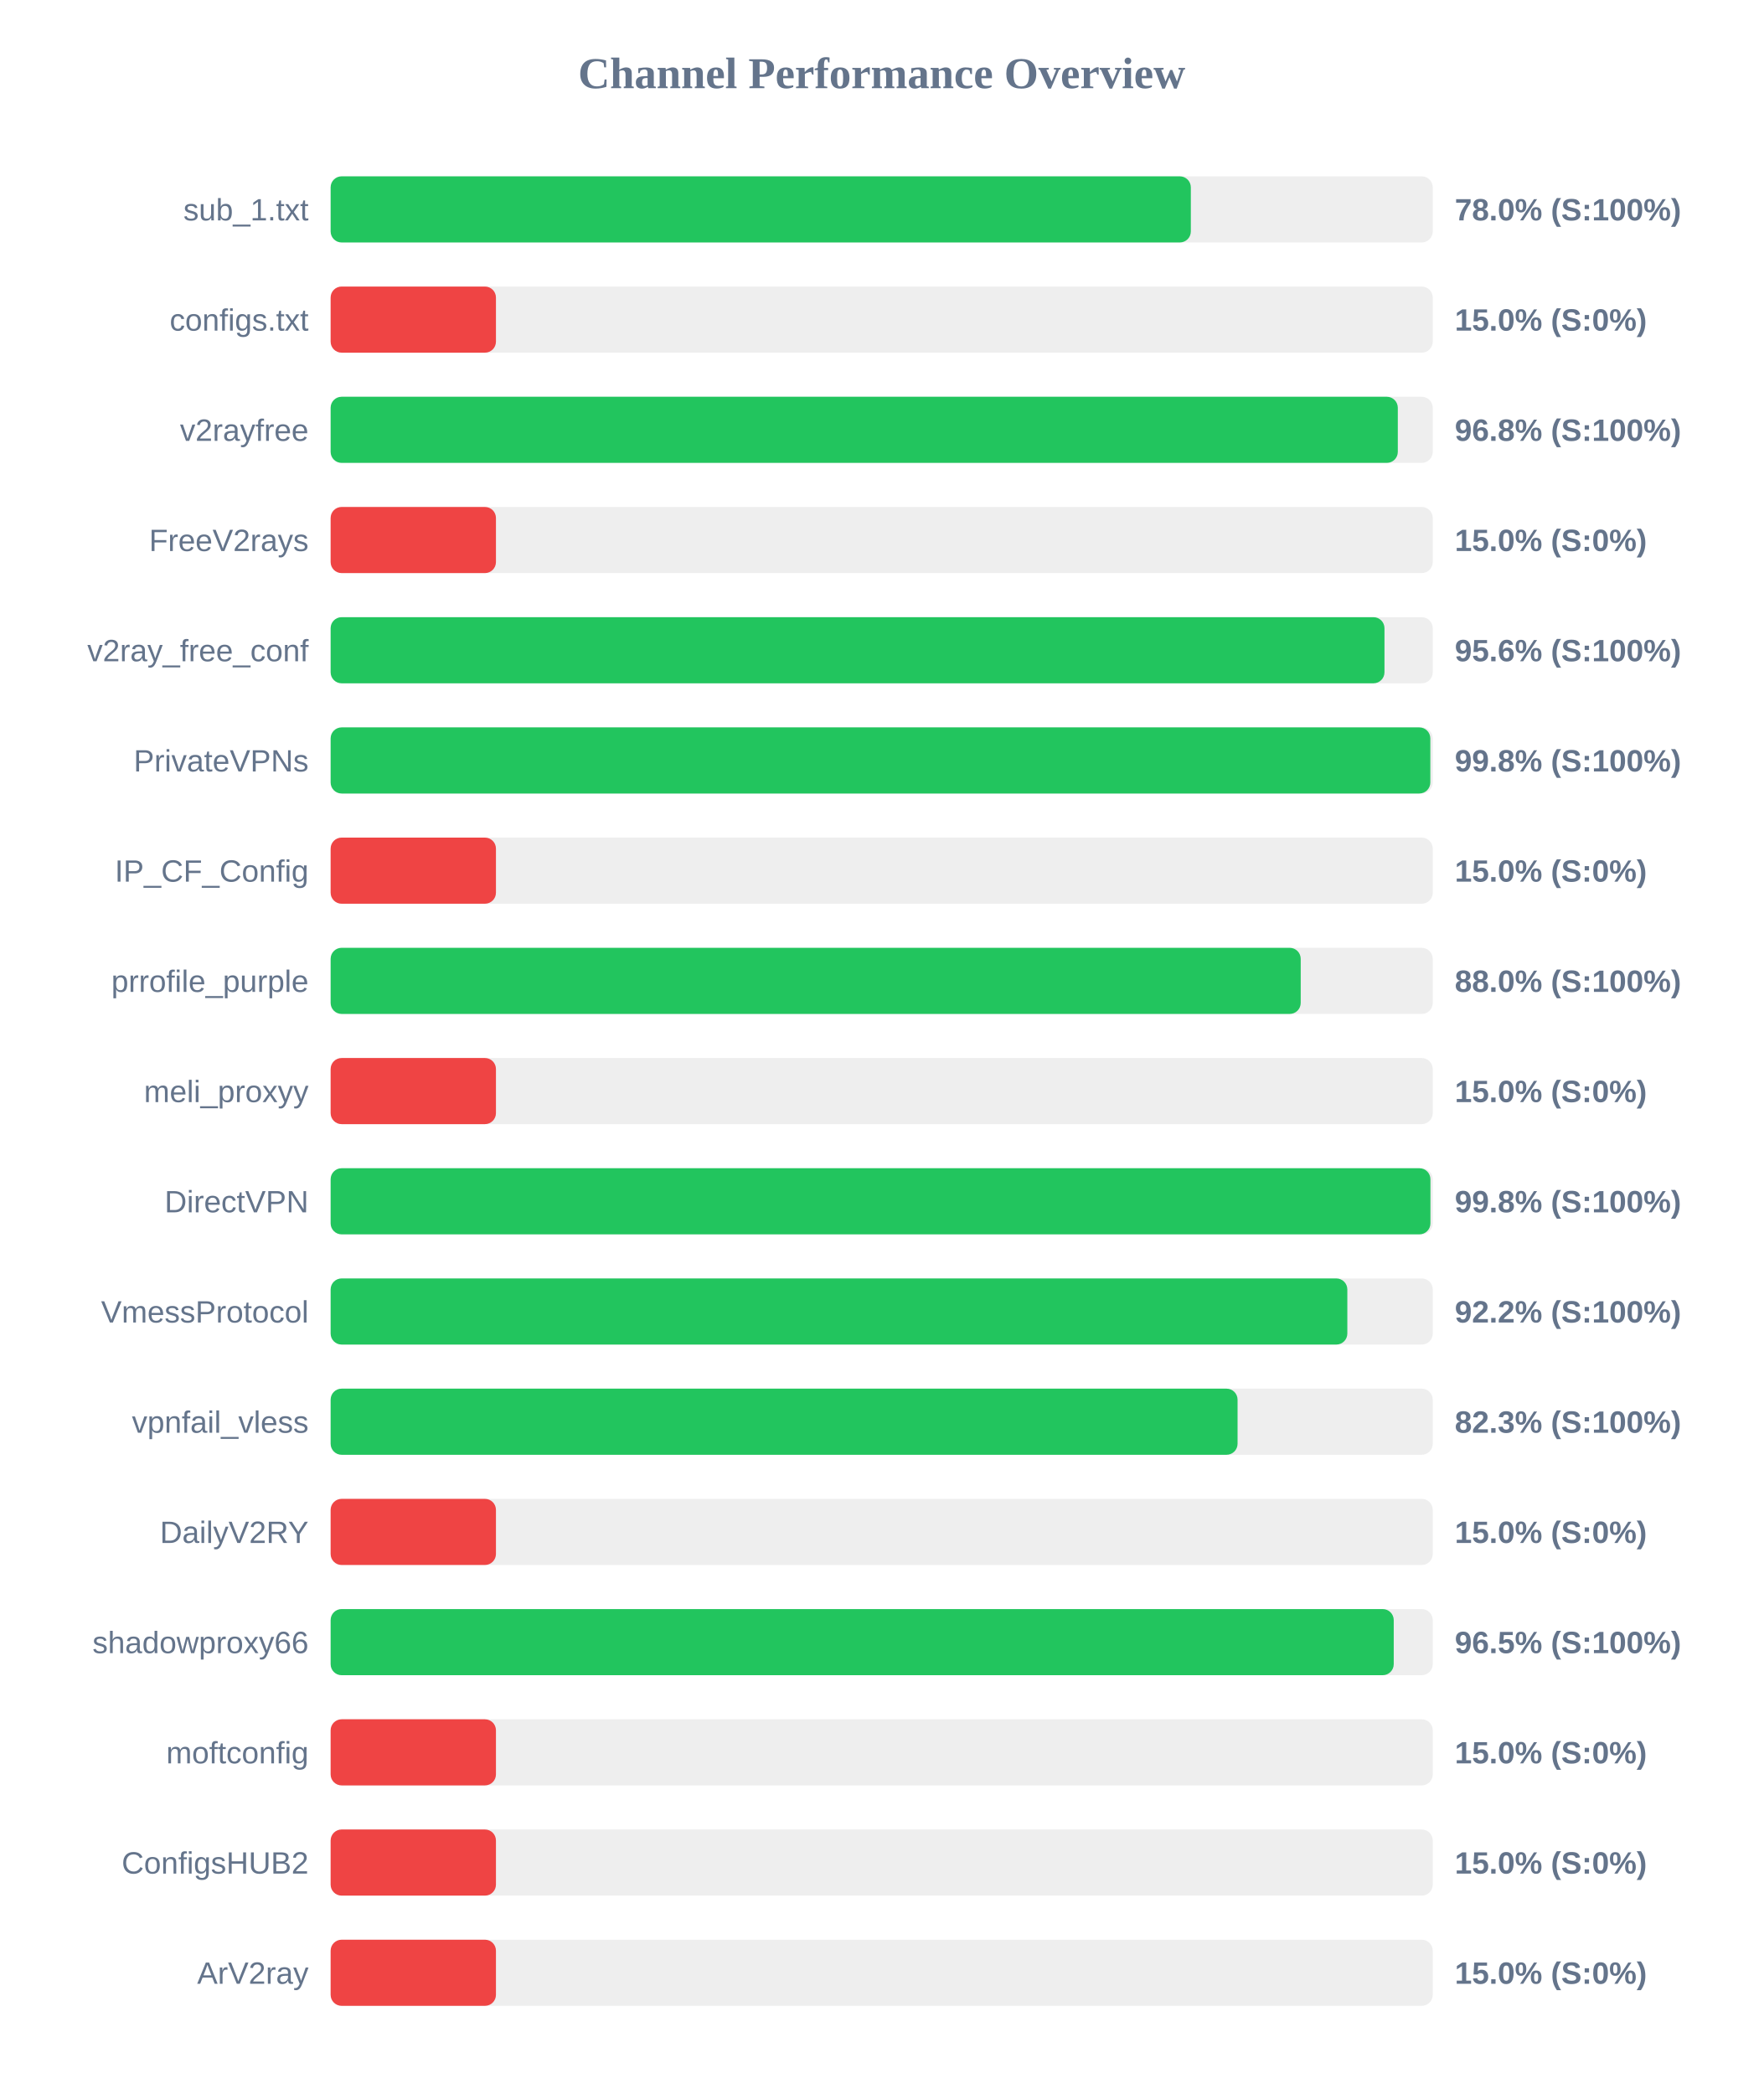
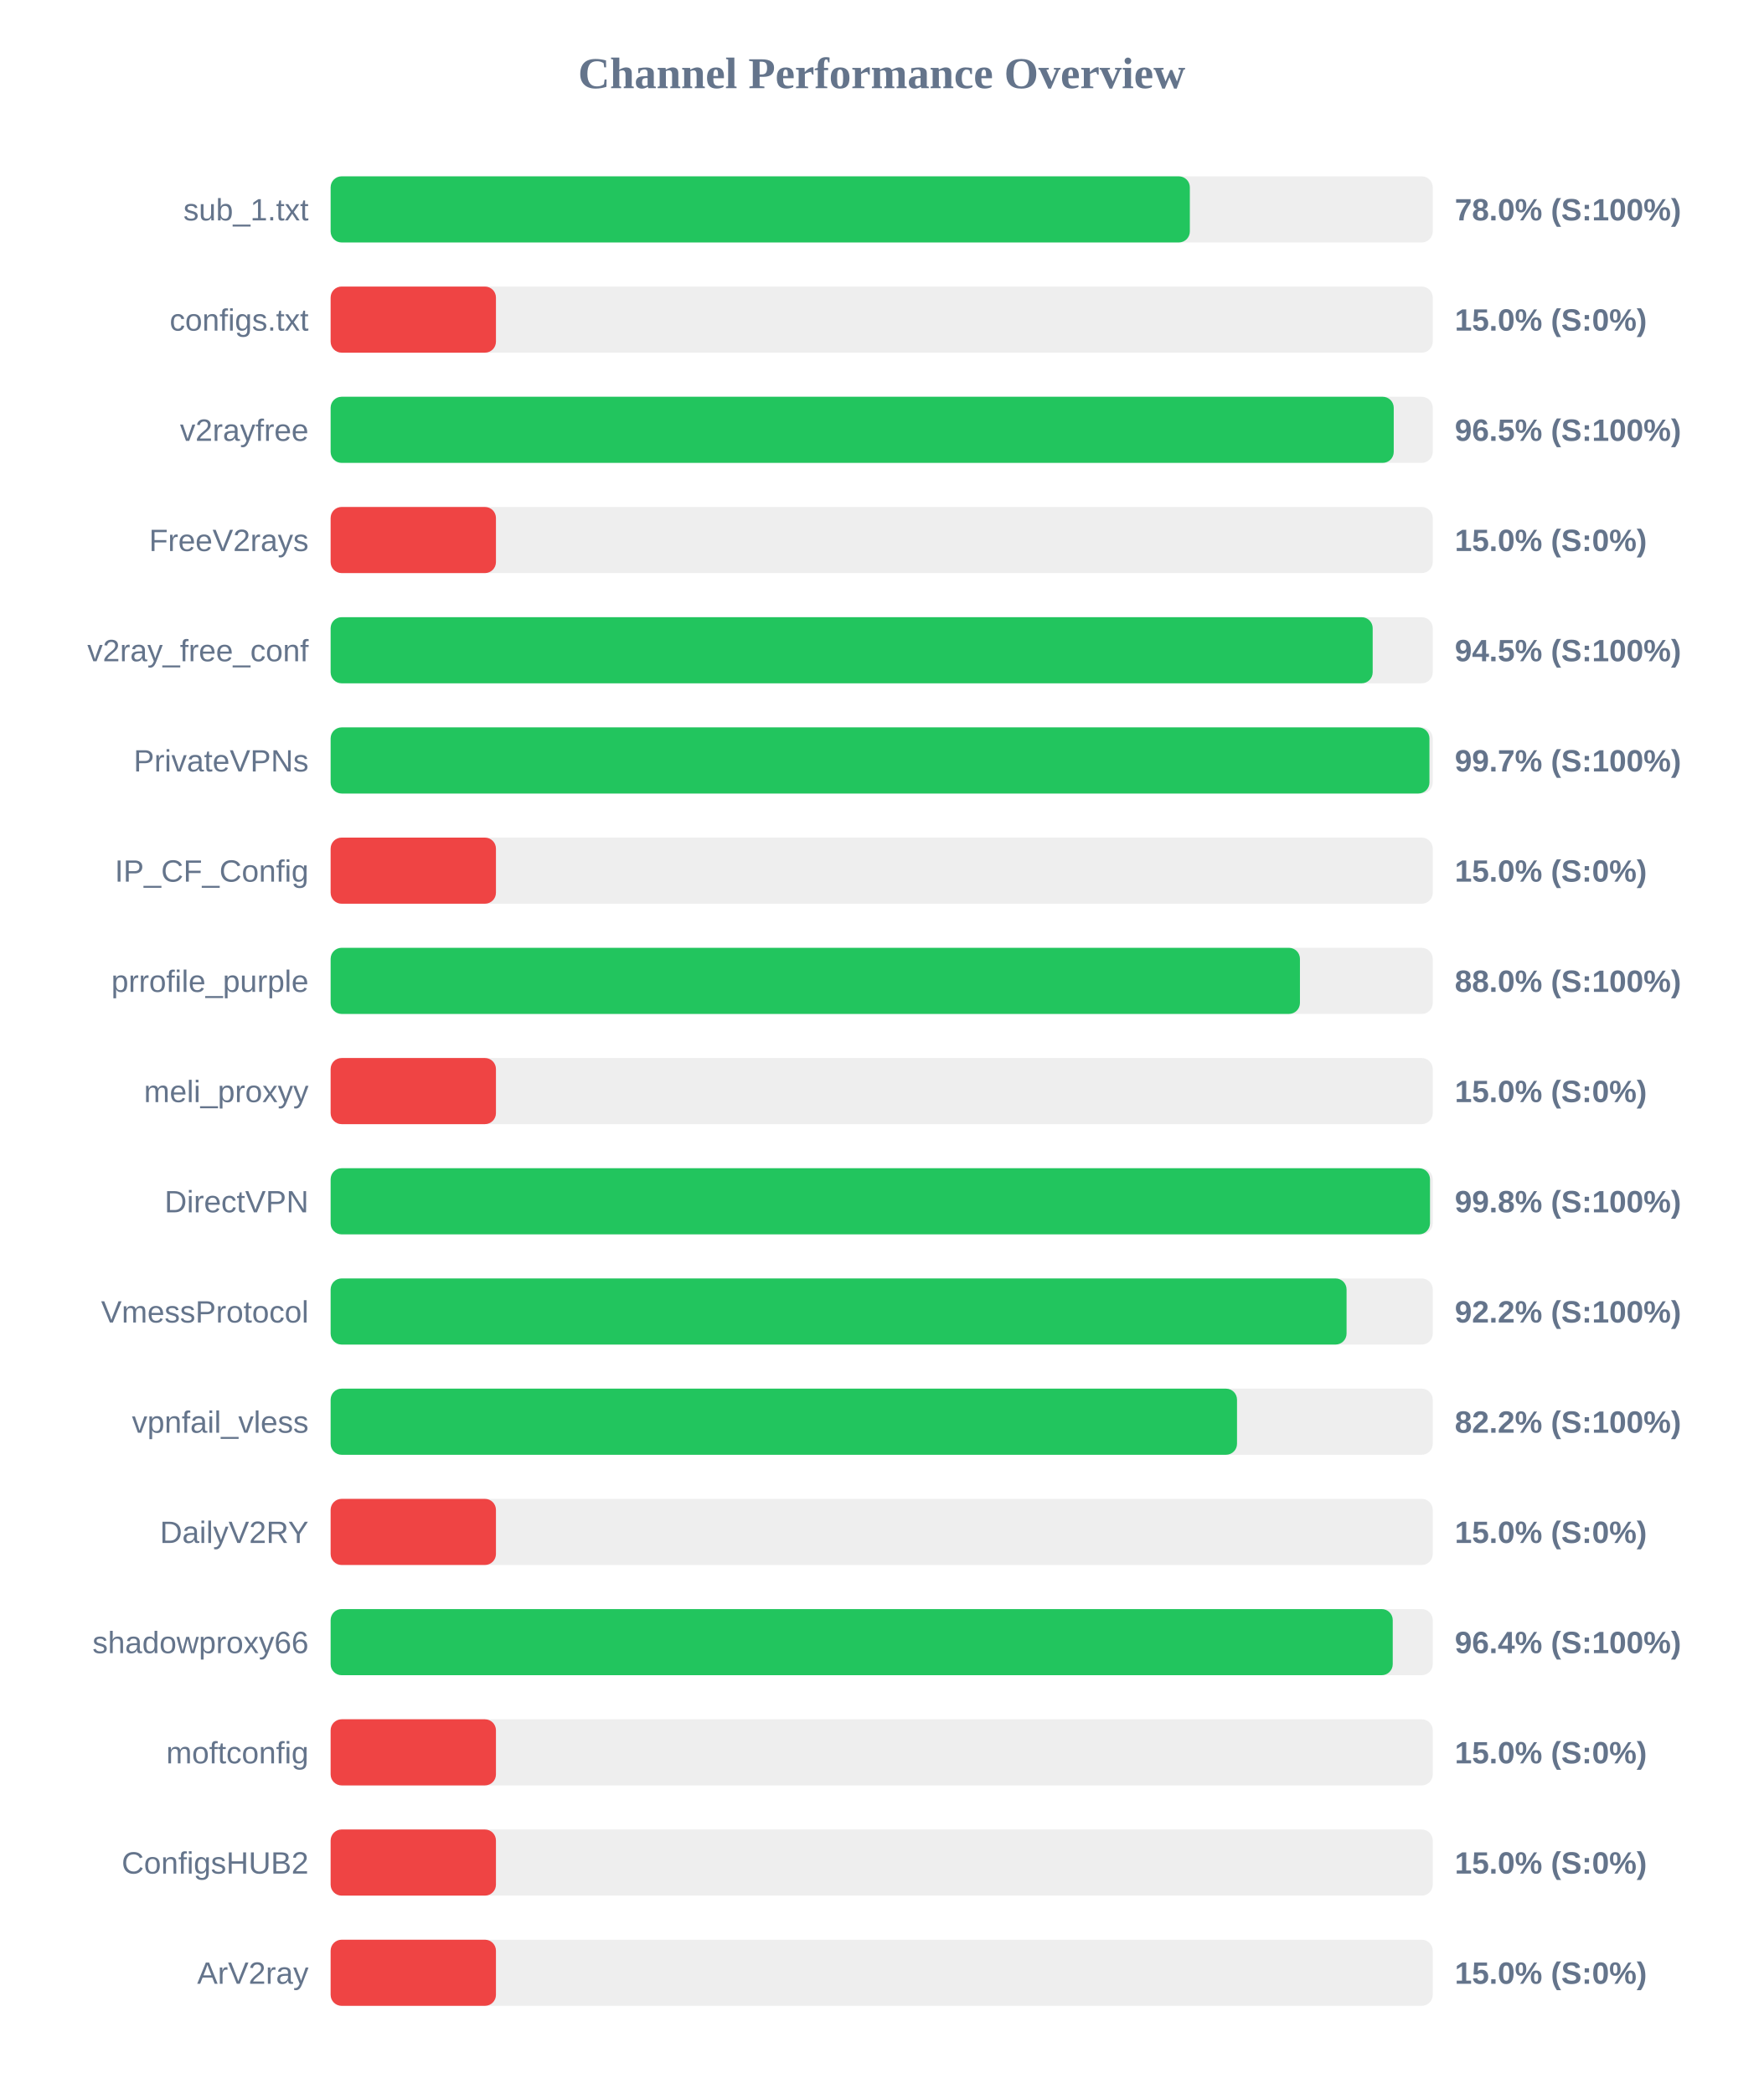
<svg xmlns="http://www.w3.org/2000/svg" width="800" height="950" version="1.1">
  <style>
        .row { font: 14px Arial; fill: #64748b; }
        .score { font: bold 14px Arial; fill: #64748b; }
    </style>
  <text x="400" y="40" text-anchor="middle" font-size="20px" font-weight="bold" fill="#64748b">Channel Performance Overview</text>
  <rect x="150" y="80" width="500" height="30" fill="#eee" rx="5" />
-   <rect x="150" y="80" width="390.25" height="30" fill="#22c55e" rx="5" />
+   <rect x="150" y="80" width="389.8" height="30" fill="#22c55e" rx="5" />
  <text x="140" y="100" text-anchor="end" class="row">sub_1.txt</text>
  <text x="660" y="100" text-anchor="start" class="score">78.0% (S:100%)</text>
  <rect x="150" y="130" width="500" height="30" fill="#eee" rx="5" />
  <rect x="150" y="130" width="75.0" height="30" fill="#ef4444" rx="5" />
  <text x="140" y="150" text-anchor="end" class="row">configs.txt</text>
  <text x="660" y="150" text-anchor="start" class="score">15.0% (S:0%)</text>
  <rect x="150" y="180" width="500" height="30" fill="#eee" rx="5" />
-   <rect x="150" y="180" width="484.15" height="30" fill="#22c55e" rx="5" />
+   <rect x="150" y="180" width="482.3" height="30" fill="#22c55e" rx="5" />
  <text x="140" y="200" text-anchor="end" class="row">v2rayfree</text>
-   <text x="660" y="200" text-anchor="start" class="score">96.8% (S:100%)</text>
+   <text x="660" y="200" text-anchor="start" class="score">96.5% (S:100%)</text>
  <rect x="150" y="230" width="500" height="30" fill="#eee" rx="5" />
  <rect x="150" y="230" width="75.0" height="30" fill="#ef4444" rx="5" />
  <text x="140" y="250" text-anchor="end" class="row">FreeV2rays</text>
  <text x="660" y="250" text-anchor="start" class="score">15.0% (S:0%)</text>
  <rect x="150" y="280" width="500" height="30" fill="#eee" rx="5" />
-   <rect x="150" y="280" width="478.1" height="30" fill="#22c55e" rx="5" />
+   <rect x="150" y="280" width="472.75" height="30" fill="#22c55e" rx="5" />
  <text x="140" y="300" text-anchor="end" class="row">v2ray_free_conf</text>
-   <text x="660" y="300" text-anchor="start" class="score">95.6% (S:100%)</text>
+   <text x="660" y="300" text-anchor="start" class="score">94.5% (S:100%)</text>
  <rect x="150" y="330" width="500" height="30" fill="#eee" rx="5" />
-   <rect x="150" y="330" width="498.9" height="30" fill="#22c55e" rx="5" />
+   <rect x="150" y="330" width="498.5" height="30" fill="#22c55e" rx="5" />
  <text x="140" y="350" text-anchor="end" class="row">PrivateVPNs</text>
-   <text x="660" y="350" text-anchor="start" class="score">99.8% (S:100%)</text>
+   <text x="660" y="350" text-anchor="start" class="score">99.7% (S:100%)</text>
  <rect x="150" y="380" width="500" height="30" fill="#eee" rx="5" />
  <rect x="150" y="380" width="75.0" height="30" fill="#ef4444" rx="5" />
  <text x="140" y="400" text-anchor="end" class="row">IP_CF_Config</text>
  <text x="660" y="400" text-anchor="start" class="score">15.0% (S:0%)</text>
  <rect x="150" y="430" width="500" height="30" fill="#eee" rx="5" />
-   <rect x="150" y="430" width="440.1" height="30" fill="#22c55e" rx="5" />
+   <rect x="150" y="430" width="439.75" height="30" fill="#22c55e" rx="5" />
  <text x="140" y="450" text-anchor="end" class="row">prrofile_purple</text>
  <text x="660" y="450" text-anchor="start" class="score">88.0% (S:100%)</text>
  <rect x="150" y="480" width="500" height="30" fill="#eee" rx="5" />
  <rect x="150" y="480" width="75.0" height="30" fill="#ef4444" rx="5" />
  <text x="140" y="500" text-anchor="end" class="row">meli_proxyy</text>
  <text x="660" y="500" text-anchor="start" class="score">15.0% (S:0%)</text>
  <rect x="150" y="530" width="500" height="30" fill="#eee" rx="5" />
-   <rect x="150" y="530" width="498.95" height="30" fill="#22c55e" rx="5" />
+   <rect x="150" y="530" width="498.75" height="30" fill="#22c55e" rx="5" />
  <text x="140" y="550" text-anchor="end" class="row">DirectVPN</text>
  <text x="660" y="550" text-anchor="start" class="score">99.8% (S:100%)</text>
  <rect x="150" y="580" width="500" height="30" fill="#eee" rx="5" />
-   <rect x="150" y="580" width="461.25" height="30" fill="#22c55e" rx="5" />
+   <rect x="150" y="580" width="460.9" height="30" fill="#22c55e" rx="5" />
  <text x="140" y="600" text-anchor="end" class="row">VmessProtocol</text>
  <text x="660" y="600" text-anchor="start" class="score">92.2% (S:100%)</text>
  <rect x="150" y="630" width="500" height="30" fill="#eee" rx="5" />
-   <rect x="150" y="630" width="411.45" height="30" fill="#22c55e" rx="5" />
+   <rect x="150" y="630" width="411.2" height="30" fill="#22c55e" rx="5" />
  <text x="140" y="650" text-anchor="end" class="row">vpnfail_vless</text>
-   <text x="660" y="650" text-anchor="start" class="score">82.3% (S:100%)</text>
+   <text x="660" y="650" text-anchor="start" class="score">82.2% (S:100%)</text>
  <rect x="150" y="680" width="500" height="30" fill="#eee" rx="5" />
  <rect x="150" y="680" width="75.0" height="30" fill="#ef4444" rx="5" />
  <text x="140" y="700" text-anchor="end" class="row">DailyV2RY</text>
  <text x="660" y="700" text-anchor="start" class="score">15.0% (S:0%)</text>
  <rect x="150" y="730" width="500" height="30" fill="#eee" rx="5" />
-   <rect x="150" y="730" width="482.3" height="30" fill="#22c55e" rx="5" />
+   <rect x="150" y="730" width="481.85" height="30" fill="#22c55e" rx="5" />
  <text x="140" y="750" text-anchor="end" class="row">shadowproxy66</text>
-   <text x="660" y="750" text-anchor="start" class="score">96.5% (S:100%)</text>
+   <text x="660" y="750" text-anchor="start" class="score">96.4% (S:100%)</text>
  <rect x="150" y="780" width="500" height="30" fill="#eee" rx="5" />
  <rect x="150" y="780" width="75.0" height="30" fill="#ef4444" rx="5" />
  <text x="140" y="800" text-anchor="end" class="row">moftconfig</text>
  <text x="660" y="800" text-anchor="start" class="score">15.0% (S:0%)</text>
  <rect x="150" y="830" width="500" height="30" fill="#eee" rx="5" />
  <rect x="150" y="830" width="75.0" height="30" fill="#ef4444" rx="5" />
  <text x="140" y="850" text-anchor="end" class="row">ConfigsHUB2</text>
  <text x="660" y="850" text-anchor="start" class="score">15.0% (S:0%)</text>
  <rect x="150" y="880" width="500" height="30" fill="#eee" rx="5" />
  <rect x="150" y="880" width="75.0" height="30" fill="#ef4444" rx="5" />
  <text x="140" y="900" text-anchor="end" class="row">ArV2ray</text>
  <text x="660" y="900" text-anchor="start" class="score">15.0% (S:0%)</text>
</svg>
